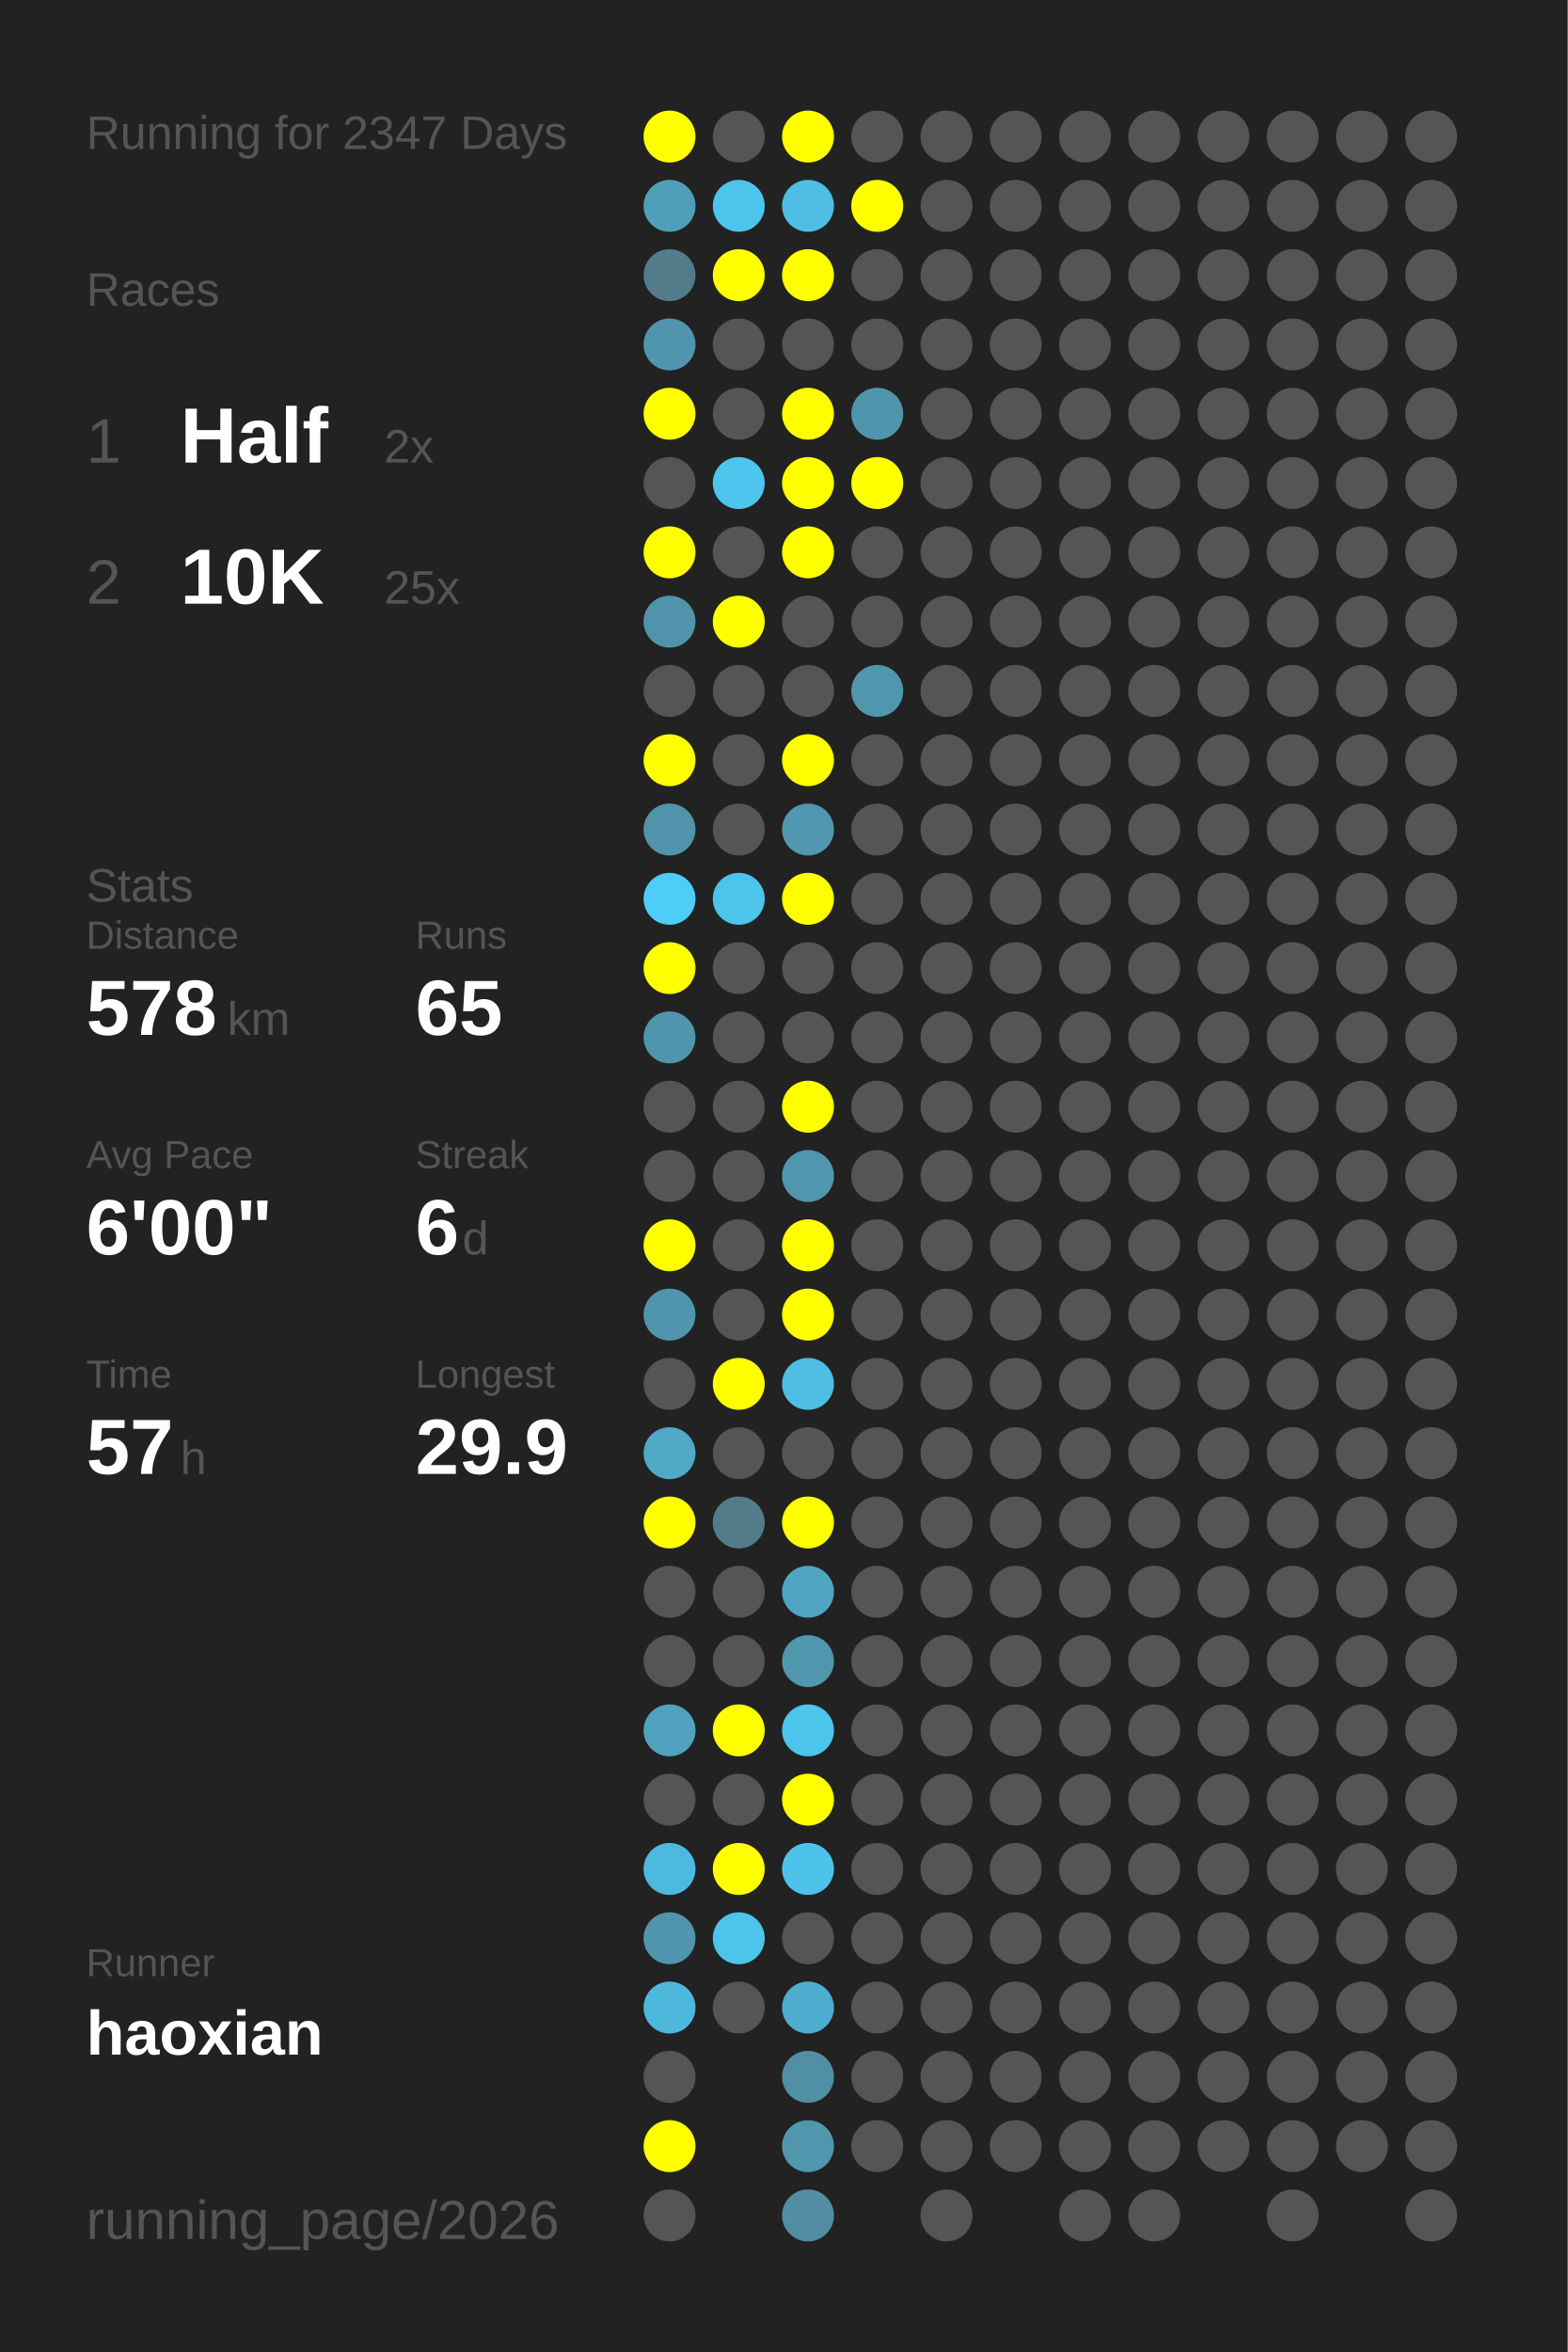
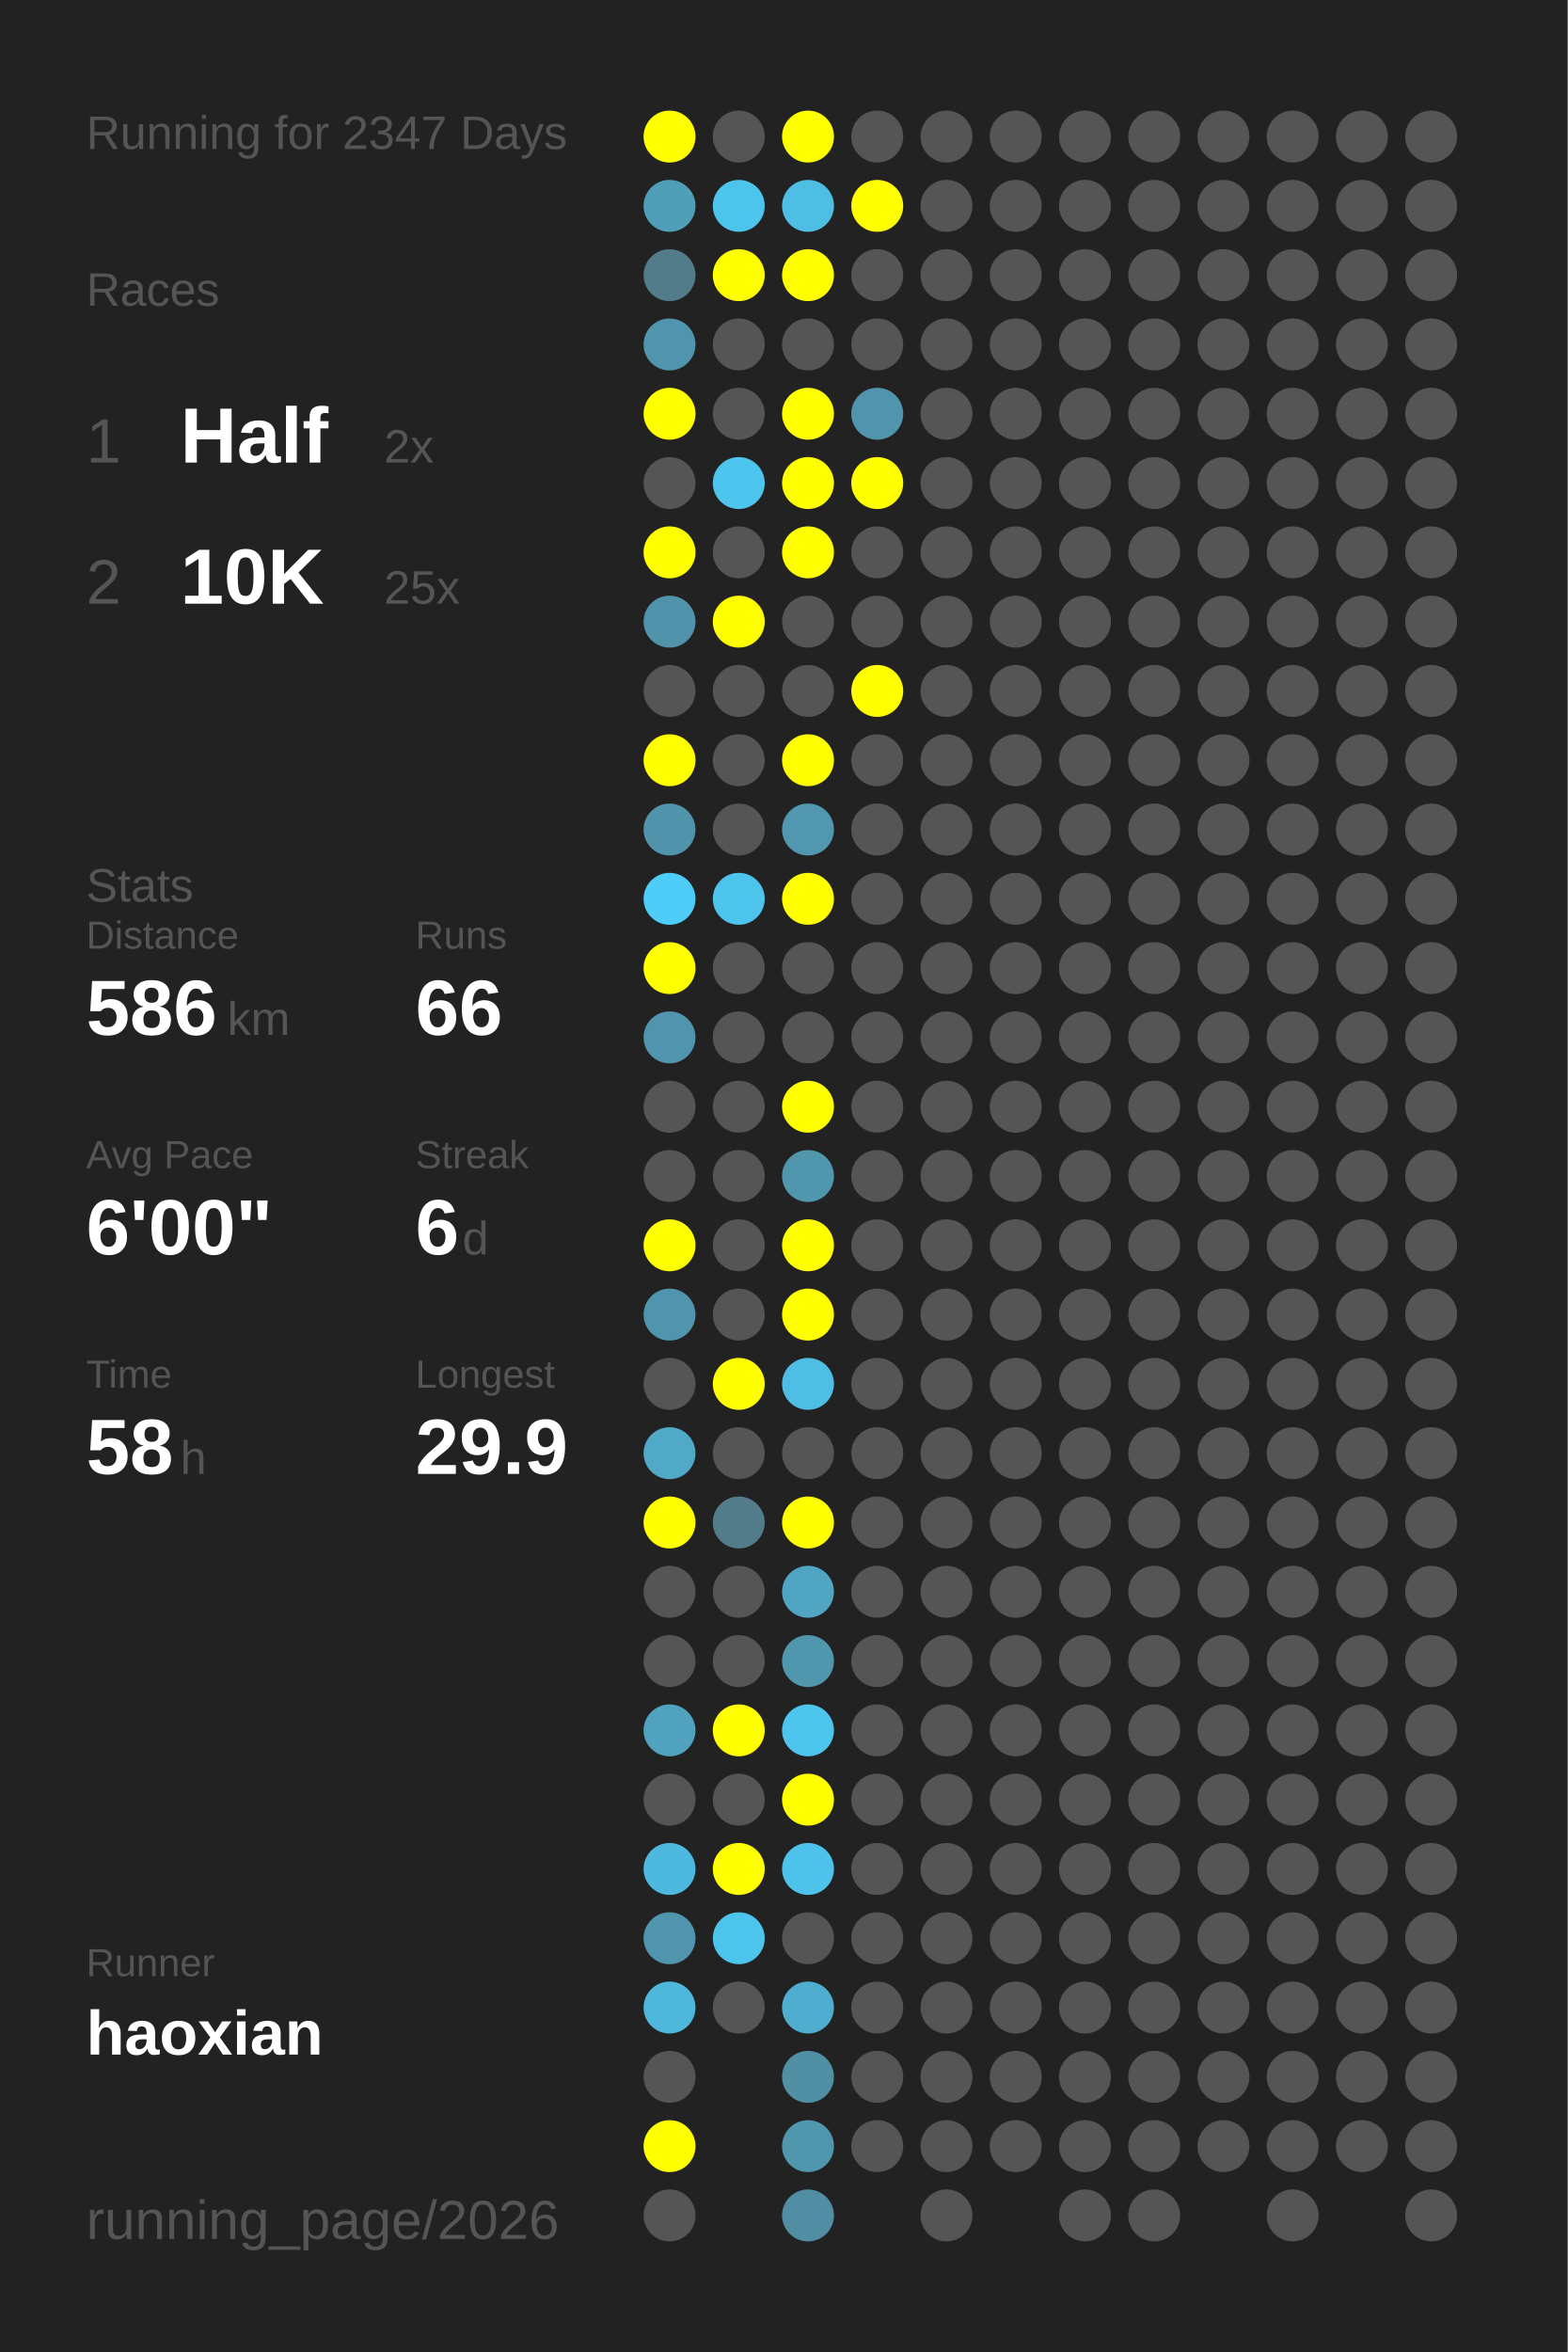
<svg xmlns="http://www.w3.org/2000/svg" baseProfile="full" height="300mm" version="1.1" viewBox="0,0,200,300" width="200mm">
  <defs />
  <rect fill="#222222" height="300" width="200" x="0" y="0" />
  <text fill="#555555" style="font-size:6px; font-family:Arial;" x="11" y="19">Running for 2347 Days</text>
  <text fill="#555555" style="font-size:6px; font-family:Arial;" x="11" y="39">Races</text>
  <text fill="#555555" style="font-size:8px; font-family:Arial;" x="11" y="59">1</text>
  <text fill="#FFFFFF" style="font-size:10px; font-family:Arial; font-weight:bold;" x="23" y="59">Half</text>
  <text fill="#555555" style="font-size:6px; font-family:Arial;" x="49" y="59">2x</text>
  <text fill="#555555" style="font-size:8px; font-family:Arial;" x="11" y="77">2</text>
  <text fill="#FFFFFF" style="font-size:10px; font-family:Arial; font-weight:bold;" x="23" y="77">10K</text>
  <text fill="#555555" style="font-size:6px; font-family:Arial;" x="49" y="77">25x</text>
  <text fill="#555555" style="font-size:6px; font-family:Arial;" x="11" y="115">Stats</text>
  <text fill="#555555" style="font-size:5px; font-family:Arial;" x="11" y="121">Distance</text>
-   <text fill="#FFFFFF" style="font-size:10px; font-family:Arial; font-weight:bold;" x="11" y="132">578</text>
+   <text fill="#FFFFFF" style="font-size:10px; font-family:Arial; font-weight:bold;" x="11" y="132">586</text>
  <text fill="#555555" style="font-size:6px; font-family:Arial;" x="29" y="132">km</text>
  <text fill="#555555" style="font-size:5px; font-family:Arial;" x="53" y="121">Runs</text>
-   <text fill="#FFFFFF" style="font-size:10px; font-family:Arial; font-weight:bold;" x="53" y="132">65</text>
+   <text fill="#FFFFFF" style="font-size:10px; font-family:Arial; font-weight:bold;" x="53" y="132">66</text>
  <text fill="#555555" style="font-size:5px; font-family:Arial;" x="11" y="149">Avg Pace</text>
  <text fill="#FFFFFF" style="font-size:10px; font-family:Arial; font-weight:bold;" x="11" y="160">6'00"</text>
  <text fill="#555555" style="font-size:5px; font-family:Arial;" x="53" y="149">Streak</text>
  <text fill="#FFFFFF" style="font-size:10px; font-family:Arial; font-weight:bold;" x="53" y="160">6</text>
  <text fill="#555555" style="font-size:6px; font-family:Arial;" x="59" y="160">d</text>
  <text fill="#555555" style="font-size:5px; font-family:Arial;" x="11" y="177">Time</text>
-   <text fill="#FFFFFF" style="font-size:10px; font-family:Arial; font-weight:bold;" x="11" y="188">57</text>
+   <text fill="#FFFFFF" style="font-size:10px; font-family:Arial; font-weight:bold;" x="11" y="188">58</text>
  <text fill="#555555" style="font-size:6px; font-family:Arial;" x="23" y="188">h</text>
  <text fill="#555555" style="font-size:5px; font-family:Arial;" x="53" y="177">Longest</text>
  <text fill="#FFFFFF" style="font-size:10px; font-family:Arial; font-weight:bold;" x="53" y="188">29.9</text>
  <text fill="#555555" style="font-size:5px; font-family:Arial;" x="11" y="252.065">Runner</text>
  <text fill="#FFFFFF" style="font-size:8px; font-family:Arial; font-weight:bold;" x="11" y="262.065">haoxian</text>
  <text fill="#555555" style="font-size:7px; font-family:Arial;" x="11" y="285.581">running_page/2026</text>
  <circle cx="85.417" cy="17.419" fill="#FFFF00" r="3.312" />
  <circle cx="85.417" cy="26.258" fill="#509fb9" r="3.312" />
  <circle cx="85.417" cy="35.097" fill="#527c8a" r="3.312" />
  <circle cx="85.417" cy="43.935" fill="#5095ad" r="3.312" />
  <circle cx="85.417" cy="52.774" fill="#FFFF00" r="3.312" />
  <circle cx="85.417" cy="61.613" fill="#555555" r="3.312" />
  <circle cx="85.417" cy="70.452" fill="#FFFF00" r="3.312" />
  <circle cx="85.417" cy="79.29" fill="#5093aa" r="3.312" />
  <circle cx="85.417" cy="88.129" fill="#555555" r="3.312" />
  <circle cx="85.417" cy="96.968" fill="#FFFF00" r="3.312" />
  <circle cx="85.417" cy="105.806" fill="#5093aa" r="3.312" />
  <circle cx="85.417" cy="114.645" fill="#4dcdf8" r="3.312" />
  <circle cx="85.417" cy="123.484" fill="#FFFF00" r="3.312" />
  <circle cx="85.417" cy="132.323" fill="#5095ad" r="3.312" />
  <circle cx="85.417" cy="141.161" fill="#555555" r="3.312" />
  <circle cx="85.417" cy="150" fill="#555555" r="3.312" />
  <circle cx="85.417" cy="158.839" fill="#FFFF00" r="3.312" />
  <circle cx="85.417" cy="167.677" fill="#5095ad" r="3.312" />
  <circle cx="85.417" cy="176.516" fill="#555555" r="3.312" />
  <circle cx="85.417" cy="185.355" fill="#4fa9c7" r="3.312" />
  <circle cx="85.417" cy="194.194" fill="#FFFF00" r="3.312" />
  <circle cx="85.417" cy="203.032" fill="#555555" r="3.312" />
  <circle cx="85.417" cy="211.871" fill="#555555" r="3.312" />
  <circle cx="85.417" cy="220.71" fill="#50a2be" r="3.312" />
  <circle cx="85.417" cy="229.548" fill="#555555" r="3.312" />
  <circle cx="85.417" cy="238.387" fill="#4eb9de" r="3.312" />
  <circle cx="85.417" cy="247.226" fill="#5095ad" r="3.312" />
  <circle cx="85.417" cy="256.065" fill="#4eb8dc" r="3.312" />
  <circle cx="85.417" cy="264.903" fill="#555555" r="3.312" />
  <circle cx="85.417" cy="273.742" fill="#FFFF00" r="3.312" />
  <circle cx="85.417" cy="282.581" fill="#555555" r="3.312" />
  <circle cx="94.25" cy="17.419" fill="#555555" r="3.312" />
  <circle cx="94.25" cy="26.258" fill="#4dc4eb" r="3.312" />
  <circle cx="94.25" cy="35.097" fill="#FFFF00" r="3.312" />
  <circle cx="94.25" cy="43.935" fill="#555555" r="3.312" />
  <circle cx="94.25" cy="52.774" fill="#555555" r="3.312" />
  <circle cx="94.25" cy="61.613" fill="#4dc5ee" r="3.312" />
  <circle cx="94.25" cy="70.452" fill="#555555" r="3.312" />
  <circle cx="94.25" cy="79.29" fill="#FFFF00" r="3.312" />
  <circle cx="94.25" cy="88.129" fill="#555555" r="3.312" />
  <circle cx="94.25" cy="96.968" fill="#555555" r="3.312" />
  <circle cx="94.25" cy="105.806" fill="#555555" r="3.312" />
  <circle cx="94.25" cy="114.645" fill="#4dc4ec" r="3.312" />
  <circle cx="94.25" cy="123.484" fill="#555555" r="3.312" />
  <circle cx="94.25" cy="132.323" fill="#555555" r="3.312" />
  <circle cx="94.25" cy="141.161" fill="#555555" r="3.312" />
  <circle cx="94.25" cy="150" fill="#555555" r="3.312" />
  <circle cx="94.25" cy="158.839" fill="#555555" r="3.312" />
  <circle cx="94.25" cy="167.677" fill="#555555" r="3.312" />
  <circle cx="94.25" cy="176.516" fill="#FFFF00" r="3.312" />
  <circle cx="94.25" cy="185.355" fill="#555555" r="3.312" />
  <circle cx="94.25" cy="194.194" fill="#527c8a" r="3.312" />
  <circle cx="94.25" cy="203.032" fill="#555555" r="3.312" />
  <circle cx="94.25" cy="211.871" fill="#555555" r="3.312" />
  <circle cx="94.25" cy="220.71" fill="#FFFF00" r="3.312" />
  <circle cx="94.25" cy="229.548" fill="#555555" r="3.312" />
  <circle cx="94.25" cy="238.387" fill="#FFFF00" r="3.312" />
  <circle cx="94.25" cy="247.226" fill="#4dc4ec" r="3.312" />
  <circle cx="94.25" cy="256.065" fill="#555555" r="3.312" />
  <circle cx="103.083" cy="17.419" fill="#FFFF00" r="3.312" />
  <circle cx="103.083" cy="26.258" fill="#4ebee4" r="3.312" />
  <circle cx="103.083" cy="35.097" fill="#FFFF00" r="3.312" />
  <circle cx="103.083" cy="43.935" fill="#555555" r="3.312" />
  <circle cx="103.083" cy="52.774" fill="#FFFF00" r="3.312" />
  <circle cx="103.083" cy="61.613" fill="#FFFF00" r="3.312" />
  <circle cx="103.083" cy="70.452" fill="#FFFF00" r="3.312" />
  <circle cx="103.083" cy="79.29" fill="#555555" r="3.312" />
  <circle cx="103.083" cy="88.129" fill="#555555" r="3.312" />
  <circle cx="103.083" cy="96.968" fill="#FFFF00" r="3.312" />
  <circle cx="103.083" cy="105.806" fill="#5097af" r="3.312" />
  <circle cx="103.083" cy="114.645" fill="#FFFF00" r="3.312" />
  <circle cx="103.083" cy="123.484" fill="#555555" r="3.312" />
  <circle cx="103.083" cy="132.323" fill="#555555" r="3.312" />
  <circle cx="103.083" cy="141.161" fill="#FFFF00" r="3.312" />
  <circle cx="103.083" cy="150" fill="#5096ad" r="3.312" />
  <circle cx="103.083" cy="158.839" fill="#FFFF00" r="3.312" />
  <circle cx="103.083" cy="167.677" fill="#FFFF00" r="3.312" />
  <circle cx="103.083" cy="176.516" fill="#4ebee4" r="3.312" />
  <circle cx="103.083" cy="185.355" fill="#555555" r="3.312" />
  <circle cx="103.083" cy="194.194" fill="#FFFF00" r="3.312" />
  <circle cx="103.083" cy="203.032" fill="#4fa5c2" r="3.312" />
  <circle cx="103.083" cy="211.871" fill="#5096ad" r="3.312" />
  <circle cx="103.083" cy="220.71" fill="#4dc5ed" r="3.312" />
  <circle cx="103.083" cy="229.548" fill="#FFFF00" r="3.312" />
  <circle cx="103.083" cy="238.387" fill="#4dc3eb" r="3.312" />
  <circle cx="103.083" cy="247.226" fill="#555555" r="3.312" />
  <circle cx="103.083" cy="256.065" fill="#4faecf" r="3.312" />
  <circle cx="103.083" cy="264.903" fill="#518fa4" r="3.312" />
  <circle cx="103.083" cy="273.742" fill="#5096ad" r="3.312" />
  <circle cx="103.083" cy="282.581" fill="#518ea3" r="3.312" />
  <circle cx="111.917" cy="17.419" fill="#555555" r="3.312" />
  <circle cx="111.917" cy="26.258" fill="#FFFF00" r="3.312" />
  <circle cx="111.917" cy="35.097" fill="#555555" r="3.312" />
  <circle cx="111.917" cy="43.935" fill="#555555" r="3.312" />
  <circle cx="111.917" cy="52.774" fill="#5095ad" r="3.312" />
  <circle cx="111.917" cy="61.613" fill="#FFFF00" r="3.312" />
  <circle cx="111.917" cy="70.452" fill="#555555" r="3.312" />
  <circle cx="111.917" cy="79.29" fill="#555555" r="3.312" />
-   <circle cx="111.917" cy="88.129" fill="#5096ad" r="3.312" />
+   <circle cx="111.917" cy="88.129" fill="#FFFF00" r="3.312" />
  <circle cx="111.917" cy="96.968" fill="#555555" r="3.312" />
  <circle cx="111.917" cy="105.806" fill="#555555" r="3.312" />
  <circle cx="111.917" cy="114.645" fill="#555555" r="3.312" />
  <circle cx="111.917" cy="123.484" fill="#555555" r="3.312" />
  <circle cx="111.917" cy="132.323" fill="#555555" r="3.312" />
  <circle cx="111.917" cy="141.161" fill="#555555" r="3.312" />
  <circle cx="111.917" cy="150" fill="#555555" r="3.312" />
  <circle cx="111.917" cy="158.839" fill="#555555" r="3.312" />
  <circle cx="111.917" cy="167.677" fill="#555555" r="3.312" />
  <circle cx="111.917" cy="176.516" fill="#555555" r="3.312" />
  <circle cx="111.917" cy="185.355" fill="#555555" r="3.312" />
  <circle cx="111.917" cy="194.194" fill="#555555" r="3.312" />
  <circle cx="111.917" cy="203.032" fill="#555555" r="3.312" />
  <circle cx="111.917" cy="211.871" fill="#555555" r="3.312" />
  <circle cx="111.917" cy="220.71" fill="#555555" r="3.312" />
  <circle cx="111.917" cy="229.548" fill="#555555" r="3.312" />
  <circle cx="111.917" cy="238.387" fill="#555555" r="3.312" />
  <circle cx="111.917" cy="247.226" fill="#555555" r="3.312" />
  <circle cx="111.917" cy="256.065" fill="#555555" r="3.312" />
  <circle cx="111.917" cy="264.903" fill="#555555" r="3.312" />
  <circle cx="111.917" cy="273.742" fill="#555555" r="3.312" />
  <circle cx="120.75" cy="17.419" fill="#555555" r="3.312" />
  <circle cx="120.75" cy="26.258" fill="#555555" r="3.312" />
  <circle cx="120.75" cy="35.097" fill="#555555" r="3.312" />
  <circle cx="120.75" cy="43.935" fill="#555555" r="3.312" />
  <circle cx="120.75" cy="52.774" fill="#555555" r="3.312" />
  <circle cx="120.75" cy="61.613" fill="#555555" r="3.312" />
  <circle cx="120.75" cy="70.452" fill="#555555" r="3.312" />
  <circle cx="120.75" cy="79.29" fill="#555555" r="3.312" />
  <circle cx="120.75" cy="88.129" fill="#555555" r="3.312" />
  <circle cx="120.75" cy="96.968" fill="#555555" r="3.312" />
  <circle cx="120.75" cy="105.806" fill="#555555" r="3.312" />
  <circle cx="120.75" cy="114.645" fill="#555555" r="3.312" />
  <circle cx="120.75" cy="123.484" fill="#555555" r="3.312" />
  <circle cx="120.75" cy="132.323" fill="#555555" r="3.312" />
  <circle cx="120.75" cy="141.161" fill="#555555" r="3.312" />
  <circle cx="120.75" cy="150" fill="#555555" r="3.312" />
  <circle cx="120.75" cy="158.839" fill="#555555" r="3.312" />
  <circle cx="120.75" cy="167.677" fill="#555555" r="3.312" />
  <circle cx="120.75" cy="176.516" fill="#555555" r="3.312" />
  <circle cx="120.75" cy="185.355" fill="#555555" r="3.312" />
  <circle cx="120.75" cy="194.194" fill="#555555" r="3.312" />
  <circle cx="120.75" cy="203.032" fill="#555555" r="3.312" />
  <circle cx="120.75" cy="211.871" fill="#555555" r="3.312" />
  <circle cx="120.75" cy="220.71" fill="#555555" r="3.312" />
  <circle cx="120.75" cy="229.548" fill="#555555" r="3.312" />
  <circle cx="120.75" cy="238.387" fill="#555555" r="3.312" />
  <circle cx="120.75" cy="247.226" fill="#555555" r="3.312" />
  <circle cx="120.75" cy="256.065" fill="#555555" r="3.312" />
  <circle cx="120.75" cy="264.903" fill="#555555" r="3.312" />
  <circle cx="120.75" cy="273.742" fill="#555555" r="3.312" />
  <circle cx="120.75" cy="282.581" fill="#555555" r="3.312" />
  <circle cx="129.583" cy="17.419" fill="#555555" r="3.312" />
  <circle cx="129.583" cy="26.258" fill="#555555" r="3.312" />
  <circle cx="129.583" cy="35.097" fill="#555555" r="3.312" />
  <circle cx="129.583" cy="43.935" fill="#555555" r="3.312" />
  <circle cx="129.583" cy="52.774" fill="#555555" r="3.312" />
  <circle cx="129.583" cy="61.613" fill="#555555" r="3.312" />
  <circle cx="129.583" cy="70.452" fill="#555555" r="3.312" />
  <circle cx="129.583" cy="79.29" fill="#555555" r="3.312" />
  <circle cx="129.583" cy="88.129" fill="#555555" r="3.312" />
  <circle cx="129.583" cy="96.968" fill="#555555" r="3.312" />
  <circle cx="129.583" cy="105.806" fill="#555555" r="3.312" />
  <circle cx="129.583" cy="114.645" fill="#555555" r="3.312" />
  <circle cx="129.583" cy="123.484" fill="#555555" r="3.312" />
  <circle cx="129.583" cy="132.323" fill="#555555" r="3.312" />
  <circle cx="129.583" cy="141.161" fill="#555555" r="3.312" />
  <circle cx="129.583" cy="150" fill="#555555" r="3.312" />
  <circle cx="129.583" cy="158.839" fill="#555555" r="3.312" />
  <circle cx="129.583" cy="167.677" fill="#555555" r="3.312" />
  <circle cx="129.583" cy="176.516" fill="#555555" r="3.312" />
  <circle cx="129.583" cy="185.355" fill="#555555" r="3.312" />
  <circle cx="129.583" cy="194.194" fill="#555555" r="3.312" />
  <circle cx="129.583" cy="203.032" fill="#555555" r="3.312" />
  <circle cx="129.583" cy="211.871" fill="#555555" r="3.312" />
  <circle cx="129.583" cy="220.71" fill="#555555" r="3.312" />
  <circle cx="129.583" cy="229.548" fill="#555555" r="3.312" />
  <circle cx="129.583" cy="238.387" fill="#555555" r="3.312" />
  <circle cx="129.583" cy="247.226" fill="#555555" r="3.312" />
  <circle cx="129.583" cy="256.065" fill="#555555" r="3.312" />
  <circle cx="129.583" cy="264.903" fill="#555555" r="3.312" />
  <circle cx="129.583" cy="273.742" fill="#555555" r="3.312" />
  <circle cx="138.417" cy="17.419" fill="#555555" r="3.312" />
  <circle cx="138.417" cy="26.258" fill="#555555" r="3.312" />
  <circle cx="138.417" cy="35.097" fill="#555555" r="3.312" />
  <circle cx="138.417" cy="43.935" fill="#555555" r="3.312" />
  <circle cx="138.417" cy="52.774" fill="#555555" r="3.312" />
  <circle cx="138.417" cy="61.613" fill="#555555" r="3.312" />
  <circle cx="138.417" cy="70.452" fill="#555555" r="3.312" />
  <circle cx="138.417" cy="79.29" fill="#555555" r="3.312" />
  <circle cx="138.417" cy="88.129" fill="#555555" r="3.312" />
  <circle cx="138.417" cy="96.968" fill="#555555" r="3.312" />
  <circle cx="138.417" cy="105.806" fill="#555555" r="3.312" />
  <circle cx="138.417" cy="114.645" fill="#555555" r="3.312" />
  <circle cx="138.417" cy="123.484" fill="#555555" r="3.312" />
  <circle cx="138.417" cy="132.323" fill="#555555" r="3.312" />
  <circle cx="138.417" cy="141.161" fill="#555555" r="3.312" />
  <circle cx="138.417" cy="150" fill="#555555" r="3.312" />
  <circle cx="138.417" cy="158.839" fill="#555555" r="3.312" />
  <circle cx="138.417" cy="167.677" fill="#555555" r="3.312" />
  <circle cx="138.417" cy="176.516" fill="#555555" r="3.312" />
  <circle cx="138.417" cy="185.355" fill="#555555" r="3.312" />
  <circle cx="138.417" cy="194.194" fill="#555555" r="3.312" />
  <circle cx="138.417" cy="203.032" fill="#555555" r="3.312" />
  <circle cx="138.417" cy="211.871" fill="#555555" r="3.312" />
  <circle cx="138.417" cy="220.71" fill="#555555" r="3.312" />
  <circle cx="138.417" cy="229.548" fill="#555555" r="3.312" />
  <circle cx="138.417" cy="238.387" fill="#555555" r="3.312" />
  <circle cx="138.417" cy="247.226" fill="#555555" r="3.312" />
  <circle cx="138.417" cy="256.065" fill="#555555" r="3.312" />
  <circle cx="138.417" cy="264.903" fill="#555555" r="3.312" />
  <circle cx="138.417" cy="273.742" fill="#555555" r="3.312" />
  <circle cx="138.417" cy="282.581" fill="#555555" r="3.312" />
  <circle cx="147.25" cy="17.419" fill="#555555" r="3.312" />
  <circle cx="147.25" cy="26.258" fill="#555555" r="3.312" />
  <circle cx="147.25" cy="35.097" fill="#555555" r="3.312" />
  <circle cx="147.25" cy="43.935" fill="#555555" r="3.312" />
  <circle cx="147.25" cy="52.774" fill="#555555" r="3.312" />
  <circle cx="147.25" cy="61.613" fill="#555555" r="3.312" />
  <circle cx="147.25" cy="70.452" fill="#555555" r="3.312" />
  <circle cx="147.25" cy="79.29" fill="#555555" r="3.312" />
  <circle cx="147.25" cy="88.129" fill="#555555" r="3.312" />
  <circle cx="147.25" cy="96.968" fill="#555555" r="3.312" />
  <circle cx="147.25" cy="105.806" fill="#555555" r="3.312" />
  <circle cx="147.25" cy="114.645" fill="#555555" r="3.312" />
  <circle cx="147.25" cy="123.484" fill="#555555" r="3.312" />
  <circle cx="147.25" cy="132.323" fill="#555555" r="3.312" />
  <circle cx="147.25" cy="141.161" fill="#555555" r="3.312" />
  <circle cx="147.25" cy="150" fill="#555555" r="3.312" />
  <circle cx="147.25" cy="158.839" fill="#555555" r="3.312" />
  <circle cx="147.25" cy="167.677" fill="#555555" r="3.312" />
  <circle cx="147.25" cy="176.516" fill="#555555" r="3.312" />
  <circle cx="147.25" cy="185.355" fill="#555555" r="3.312" />
  <circle cx="147.25" cy="194.194" fill="#555555" r="3.312" />
  <circle cx="147.25" cy="203.032" fill="#555555" r="3.312" />
  <circle cx="147.25" cy="211.871" fill="#555555" r="3.312" />
  <circle cx="147.25" cy="220.71" fill="#555555" r="3.312" />
  <circle cx="147.25" cy="229.548" fill="#555555" r="3.312" />
  <circle cx="147.25" cy="238.387" fill="#555555" r="3.312" />
  <circle cx="147.25" cy="247.226" fill="#555555" r="3.312" />
  <circle cx="147.25" cy="256.065" fill="#555555" r="3.312" />
  <circle cx="147.25" cy="264.903" fill="#555555" r="3.312" />
  <circle cx="147.25" cy="273.742" fill="#555555" r="3.312" />
  <circle cx="147.25" cy="282.581" fill="#555555" r="3.312" />
  <circle cx="156.083" cy="17.419" fill="#555555" r="3.312" />
  <circle cx="156.083" cy="26.258" fill="#555555" r="3.312" />
  <circle cx="156.083" cy="35.097" fill="#555555" r="3.312" />
  <circle cx="156.083" cy="43.935" fill="#555555" r="3.312" />
  <circle cx="156.083" cy="52.774" fill="#555555" r="3.312" />
  <circle cx="156.083" cy="61.613" fill="#555555" r="3.312" />
  <circle cx="156.083" cy="70.452" fill="#555555" r="3.312" />
  <circle cx="156.083" cy="79.29" fill="#555555" r="3.312" />
  <circle cx="156.083" cy="88.129" fill="#555555" r="3.312" />
  <circle cx="156.083" cy="96.968" fill="#555555" r="3.312" />
  <circle cx="156.083" cy="105.806" fill="#555555" r="3.312" />
  <circle cx="156.083" cy="114.645" fill="#555555" r="3.312" />
  <circle cx="156.083" cy="123.484" fill="#555555" r="3.312" />
  <circle cx="156.083" cy="132.323" fill="#555555" r="3.312" />
  <circle cx="156.083" cy="141.161" fill="#555555" r="3.312" />
  <circle cx="156.083" cy="150" fill="#555555" r="3.312" />
  <circle cx="156.083" cy="158.839" fill="#555555" r="3.312" />
  <circle cx="156.083" cy="167.677" fill="#555555" r="3.312" />
  <circle cx="156.083" cy="176.516" fill="#555555" r="3.312" />
  <circle cx="156.083" cy="185.355" fill="#555555" r="3.312" />
  <circle cx="156.083" cy="194.194" fill="#555555" r="3.312" />
  <circle cx="156.083" cy="203.032" fill="#555555" r="3.312" />
  <circle cx="156.083" cy="211.871" fill="#555555" r="3.312" />
  <circle cx="156.083" cy="220.71" fill="#555555" r="3.312" />
  <circle cx="156.083" cy="229.548" fill="#555555" r="3.312" />
  <circle cx="156.083" cy="238.387" fill="#555555" r="3.312" />
  <circle cx="156.083" cy="247.226" fill="#555555" r="3.312" />
  <circle cx="156.083" cy="256.065" fill="#555555" r="3.312" />
  <circle cx="156.083" cy="264.903" fill="#555555" r="3.312" />
  <circle cx="156.083" cy="273.742" fill="#555555" r="3.312" />
  <circle cx="164.917" cy="17.419" fill="#555555" r="3.312" />
  <circle cx="164.917" cy="26.258" fill="#555555" r="3.312" />
  <circle cx="164.917" cy="35.097" fill="#555555" r="3.312" />
  <circle cx="164.917" cy="43.935" fill="#555555" r="3.312" />
  <circle cx="164.917" cy="52.774" fill="#555555" r="3.312" />
  <circle cx="164.917" cy="61.613" fill="#555555" r="3.312" />
  <circle cx="164.917" cy="70.452" fill="#555555" r="3.312" />
  <circle cx="164.917" cy="79.29" fill="#555555" r="3.312" />
  <circle cx="164.917" cy="88.129" fill="#555555" r="3.312" />
  <circle cx="164.917" cy="96.968" fill="#555555" r="3.312" />
  <circle cx="164.917" cy="105.806" fill="#555555" r="3.312" />
  <circle cx="164.917" cy="114.645" fill="#555555" r="3.312" />
  <circle cx="164.917" cy="123.484" fill="#555555" r="3.312" />
  <circle cx="164.917" cy="132.323" fill="#555555" r="3.312" />
  <circle cx="164.917" cy="141.161" fill="#555555" r="3.312" />
  <circle cx="164.917" cy="150" fill="#555555" r="3.312" />
  <circle cx="164.917" cy="158.839" fill="#555555" r="3.312" />
  <circle cx="164.917" cy="167.677" fill="#555555" r="3.312" />
  <circle cx="164.917" cy="176.516" fill="#555555" r="3.312" />
  <circle cx="164.917" cy="185.355" fill="#555555" r="3.312" />
  <circle cx="164.917" cy="194.194" fill="#555555" r="3.312" />
  <circle cx="164.917" cy="203.032" fill="#555555" r="3.312" />
  <circle cx="164.917" cy="211.871" fill="#555555" r="3.312" />
  <circle cx="164.917" cy="220.71" fill="#555555" r="3.312" />
  <circle cx="164.917" cy="229.548" fill="#555555" r="3.312" />
  <circle cx="164.917" cy="238.387" fill="#555555" r="3.312" />
  <circle cx="164.917" cy="247.226" fill="#555555" r="3.312" />
  <circle cx="164.917" cy="256.065" fill="#555555" r="3.312" />
  <circle cx="164.917" cy="264.903" fill="#555555" r="3.312" />
  <circle cx="164.917" cy="273.742" fill="#555555" r="3.312" />
  <circle cx="164.917" cy="282.581" fill="#555555" r="3.312" />
  <circle cx="173.75" cy="17.419" fill="#555555" r="3.312" />
  <circle cx="173.75" cy="26.258" fill="#555555" r="3.312" />
  <circle cx="173.75" cy="35.097" fill="#555555" r="3.312" />
  <circle cx="173.75" cy="43.935" fill="#555555" r="3.312" />
  <circle cx="173.75" cy="52.774" fill="#555555" r="3.312" />
  <circle cx="173.75" cy="61.613" fill="#555555" r="3.312" />
  <circle cx="173.75" cy="70.452" fill="#555555" r="3.312" />
  <circle cx="173.75" cy="79.29" fill="#555555" r="3.312" />
  <circle cx="173.75" cy="88.129" fill="#555555" r="3.312" />
  <circle cx="173.75" cy="96.968" fill="#555555" r="3.312" />
  <circle cx="173.75" cy="105.806" fill="#555555" r="3.312" />
  <circle cx="173.75" cy="114.645" fill="#555555" r="3.312" />
  <circle cx="173.75" cy="123.484" fill="#555555" r="3.312" />
  <circle cx="173.75" cy="132.323" fill="#555555" r="3.312" />
  <circle cx="173.75" cy="141.161" fill="#555555" r="3.312" />
  <circle cx="173.75" cy="150" fill="#555555" r="3.312" />
  <circle cx="173.75" cy="158.839" fill="#555555" r="3.312" />
  <circle cx="173.75" cy="167.677" fill="#555555" r="3.312" />
  <circle cx="173.75" cy="176.516" fill="#555555" r="3.312" />
  <circle cx="173.75" cy="185.355" fill="#555555" r="3.312" />
  <circle cx="173.75" cy="194.194" fill="#555555" r="3.312" />
  <circle cx="173.75" cy="203.032" fill="#555555" r="3.312" />
  <circle cx="173.75" cy="211.871" fill="#555555" r="3.312" />
  <circle cx="173.75" cy="220.71" fill="#555555" r="3.312" />
  <circle cx="173.75" cy="229.548" fill="#555555" r="3.312" />
  <circle cx="173.75" cy="238.387" fill="#555555" r="3.312" />
  <circle cx="173.75" cy="247.226" fill="#555555" r="3.312" />
  <circle cx="173.75" cy="256.065" fill="#555555" r="3.312" />
  <circle cx="173.75" cy="264.903" fill="#555555" r="3.312" />
  <circle cx="173.75" cy="273.742" fill="#555555" r="3.312" />
  <circle cx="182.583" cy="17.419" fill="#555555" r="3.312" />
  <circle cx="182.583" cy="26.258" fill="#555555" r="3.312" />
  <circle cx="182.583" cy="35.097" fill="#555555" r="3.312" />
  <circle cx="182.583" cy="43.935" fill="#555555" r="3.312" />
  <circle cx="182.583" cy="52.774" fill="#555555" r="3.312" />
  <circle cx="182.583" cy="61.613" fill="#555555" r="3.312" />
  <circle cx="182.583" cy="70.452" fill="#555555" r="3.312" />
  <circle cx="182.583" cy="79.29" fill="#555555" r="3.312" />
  <circle cx="182.583" cy="88.129" fill="#555555" r="3.312" />
  <circle cx="182.583" cy="96.968" fill="#555555" r="3.312" />
  <circle cx="182.583" cy="105.806" fill="#555555" r="3.312" />
  <circle cx="182.583" cy="114.645" fill="#555555" r="3.312" />
  <circle cx="182.583" cy="123.484" fill="#555555" r="3.312" />
  <circle cx="182.583" cy="132.323" fill="#555555" r="3.312" />
  <circle cx="182.583" cy="141.161" fill="#555555" r="3.312" />
  <circle cx="182.583" cy="150" fill="#555555" r="3.312" />
  <circle cx="182.583" cy="158.839" fill="#555555" r="3.312" />
  <circle cx="182.583" cy="167.677" fill="#555555" r="3.312" />
  <circle cx="182.583" cy="176.516" fill="#555555" r="3.312" />
  <circle cx="182.583" cy="185.355" fill="#555555" r="3.312" />
  <circle cx="182.583" cy="194.194" fill="#555555" r="3.312" />
  <circle cx="182.583" cy="203.032" fill="#555555" r="3.312" />
  <circle cx="182.583" cy="211.871" fill="#555555" r="3.312" />
  <circle cx="182.583" cy="220.71" fill="#555555" r="3.312" />
  <circle cx="182.583" cy="229.548" fill="#555555" r="3.312" />
  <circle cx="182.583" cy="238.387" fill="#555555" r="3.312" />
  <circle cx="182.583" cy="247.226" fill="#555555" r="3.312" />
  <circle cx="182.583" cy="256.065" fill="#555555" r="3.312" />
  <circle cx="182.583" cy="264.903" fill="#555555" r="3.312" />
  <circle cx="182.583" cy="273.742" fill="#555555" r="3.312" />
  <circle cx="182.583" cy="282.581" fill="#555555" r="3.312" />
</svg>
